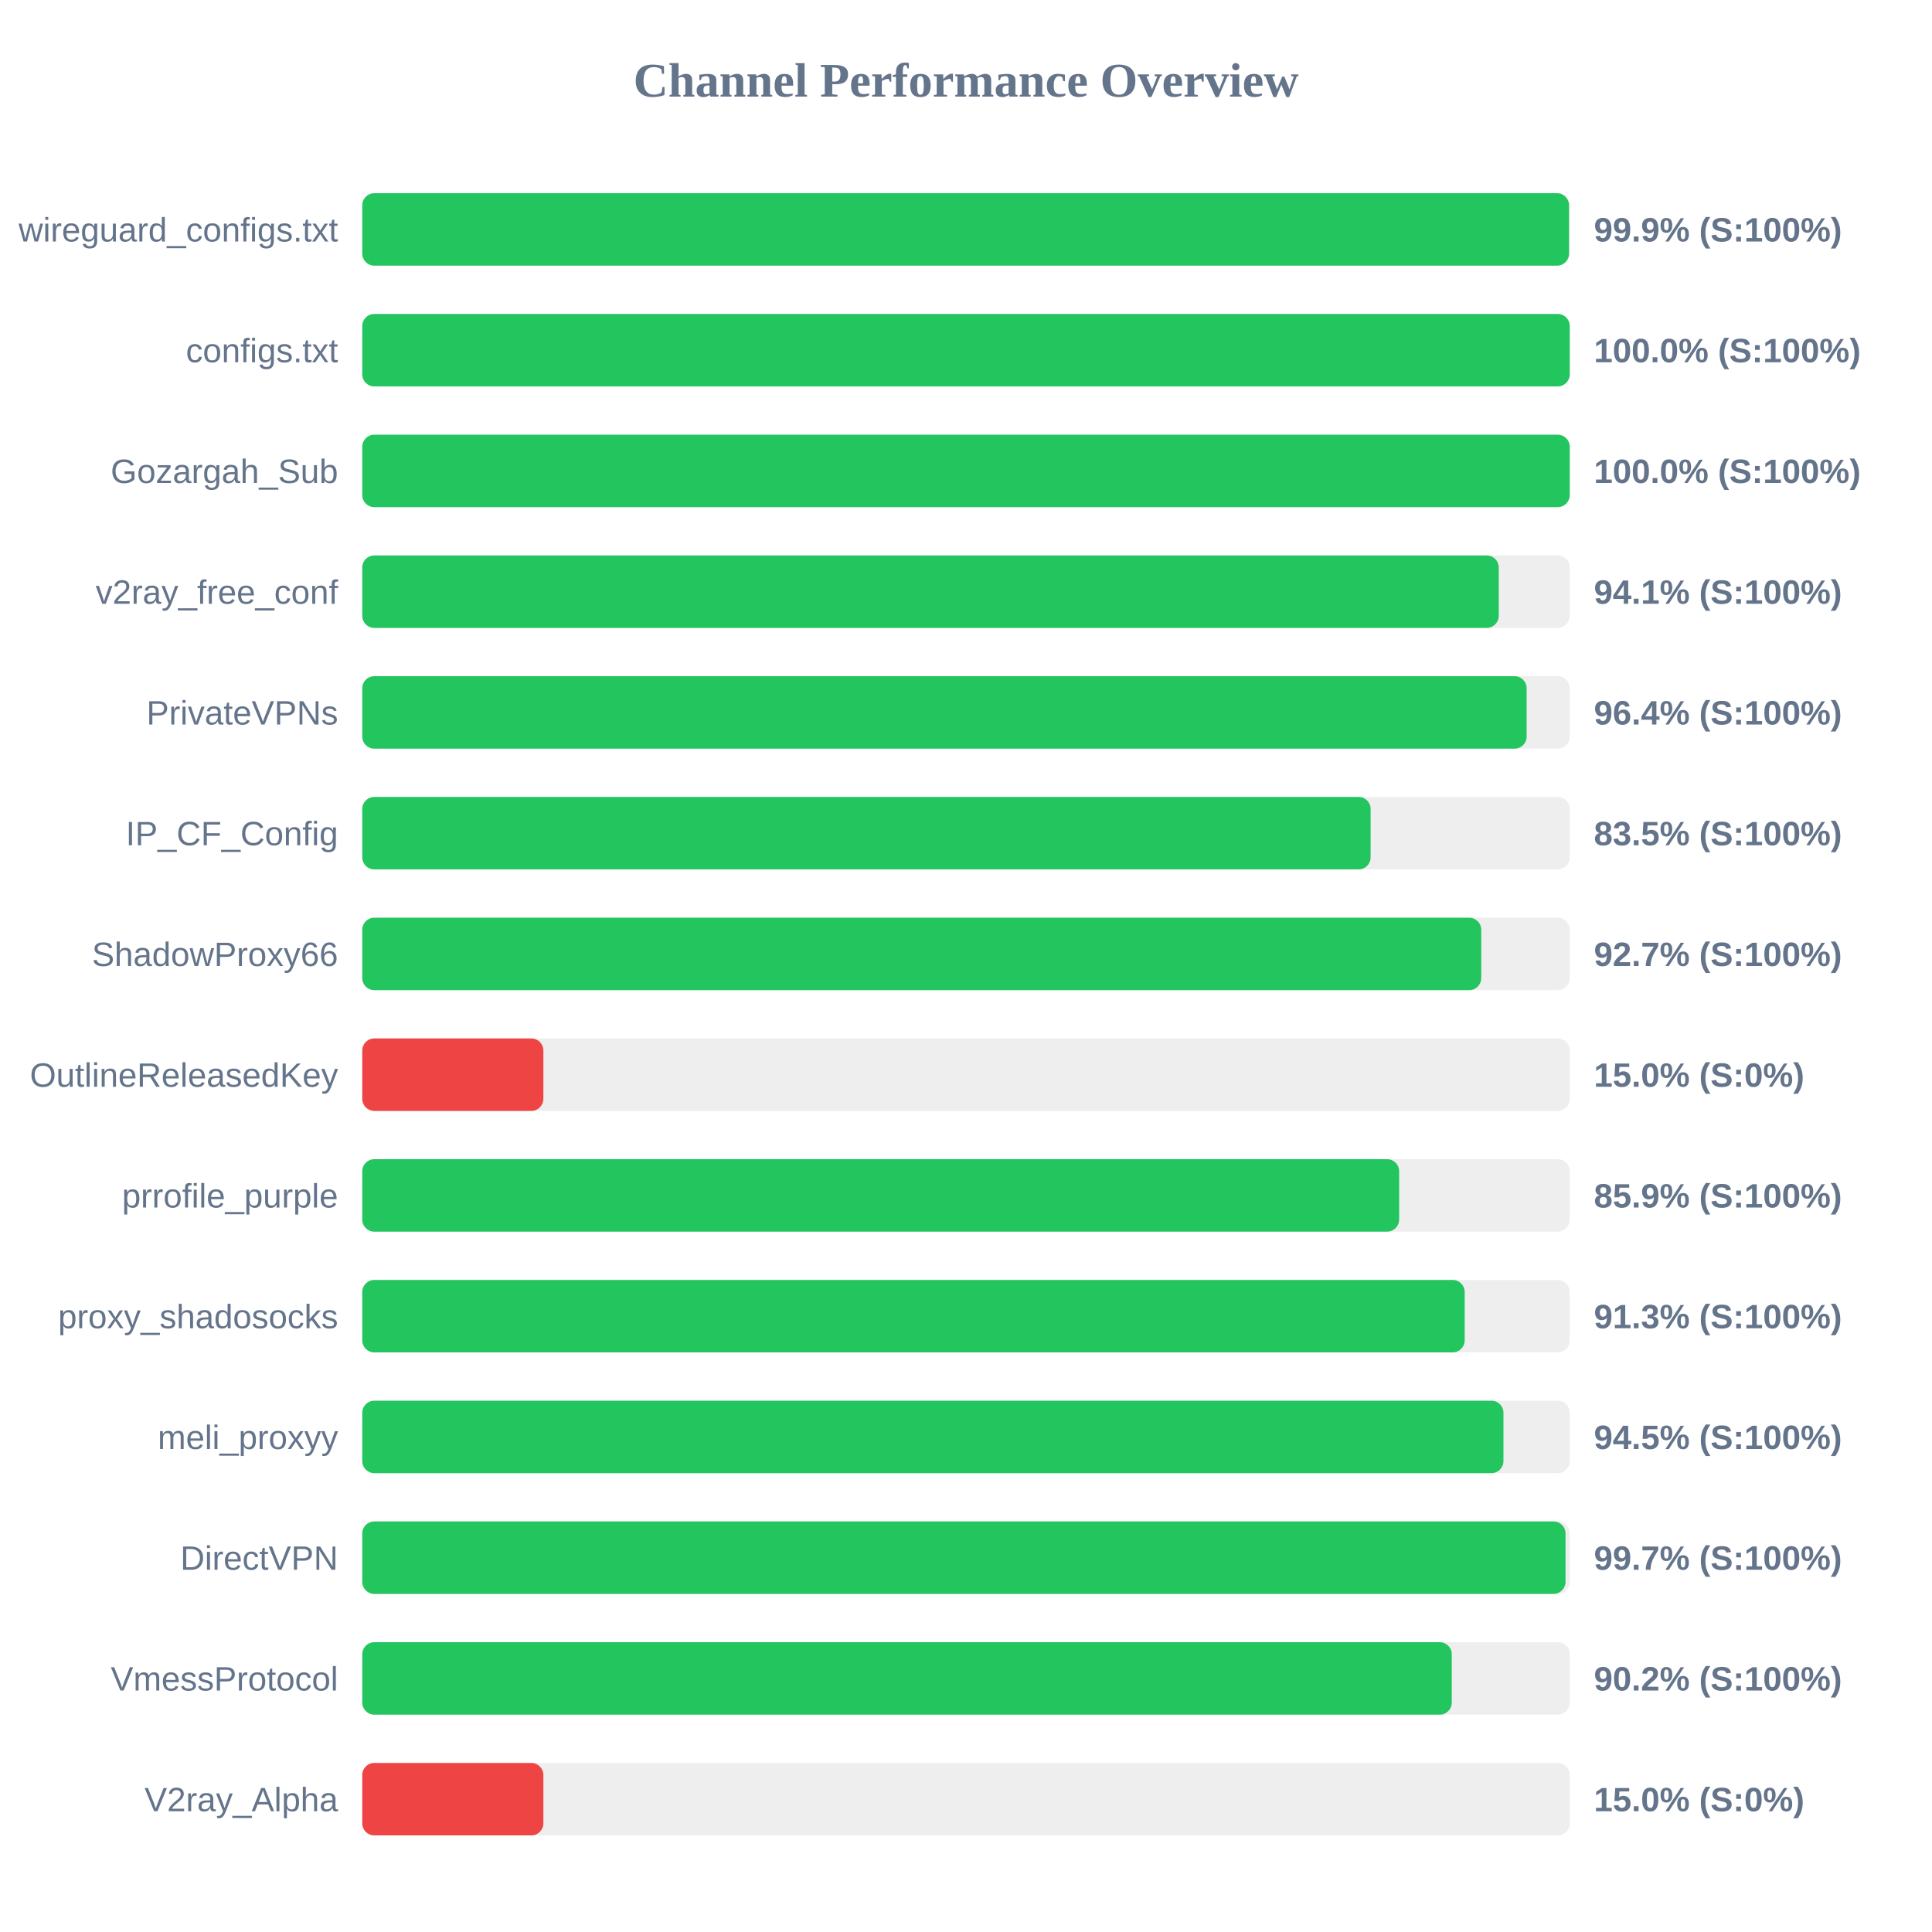
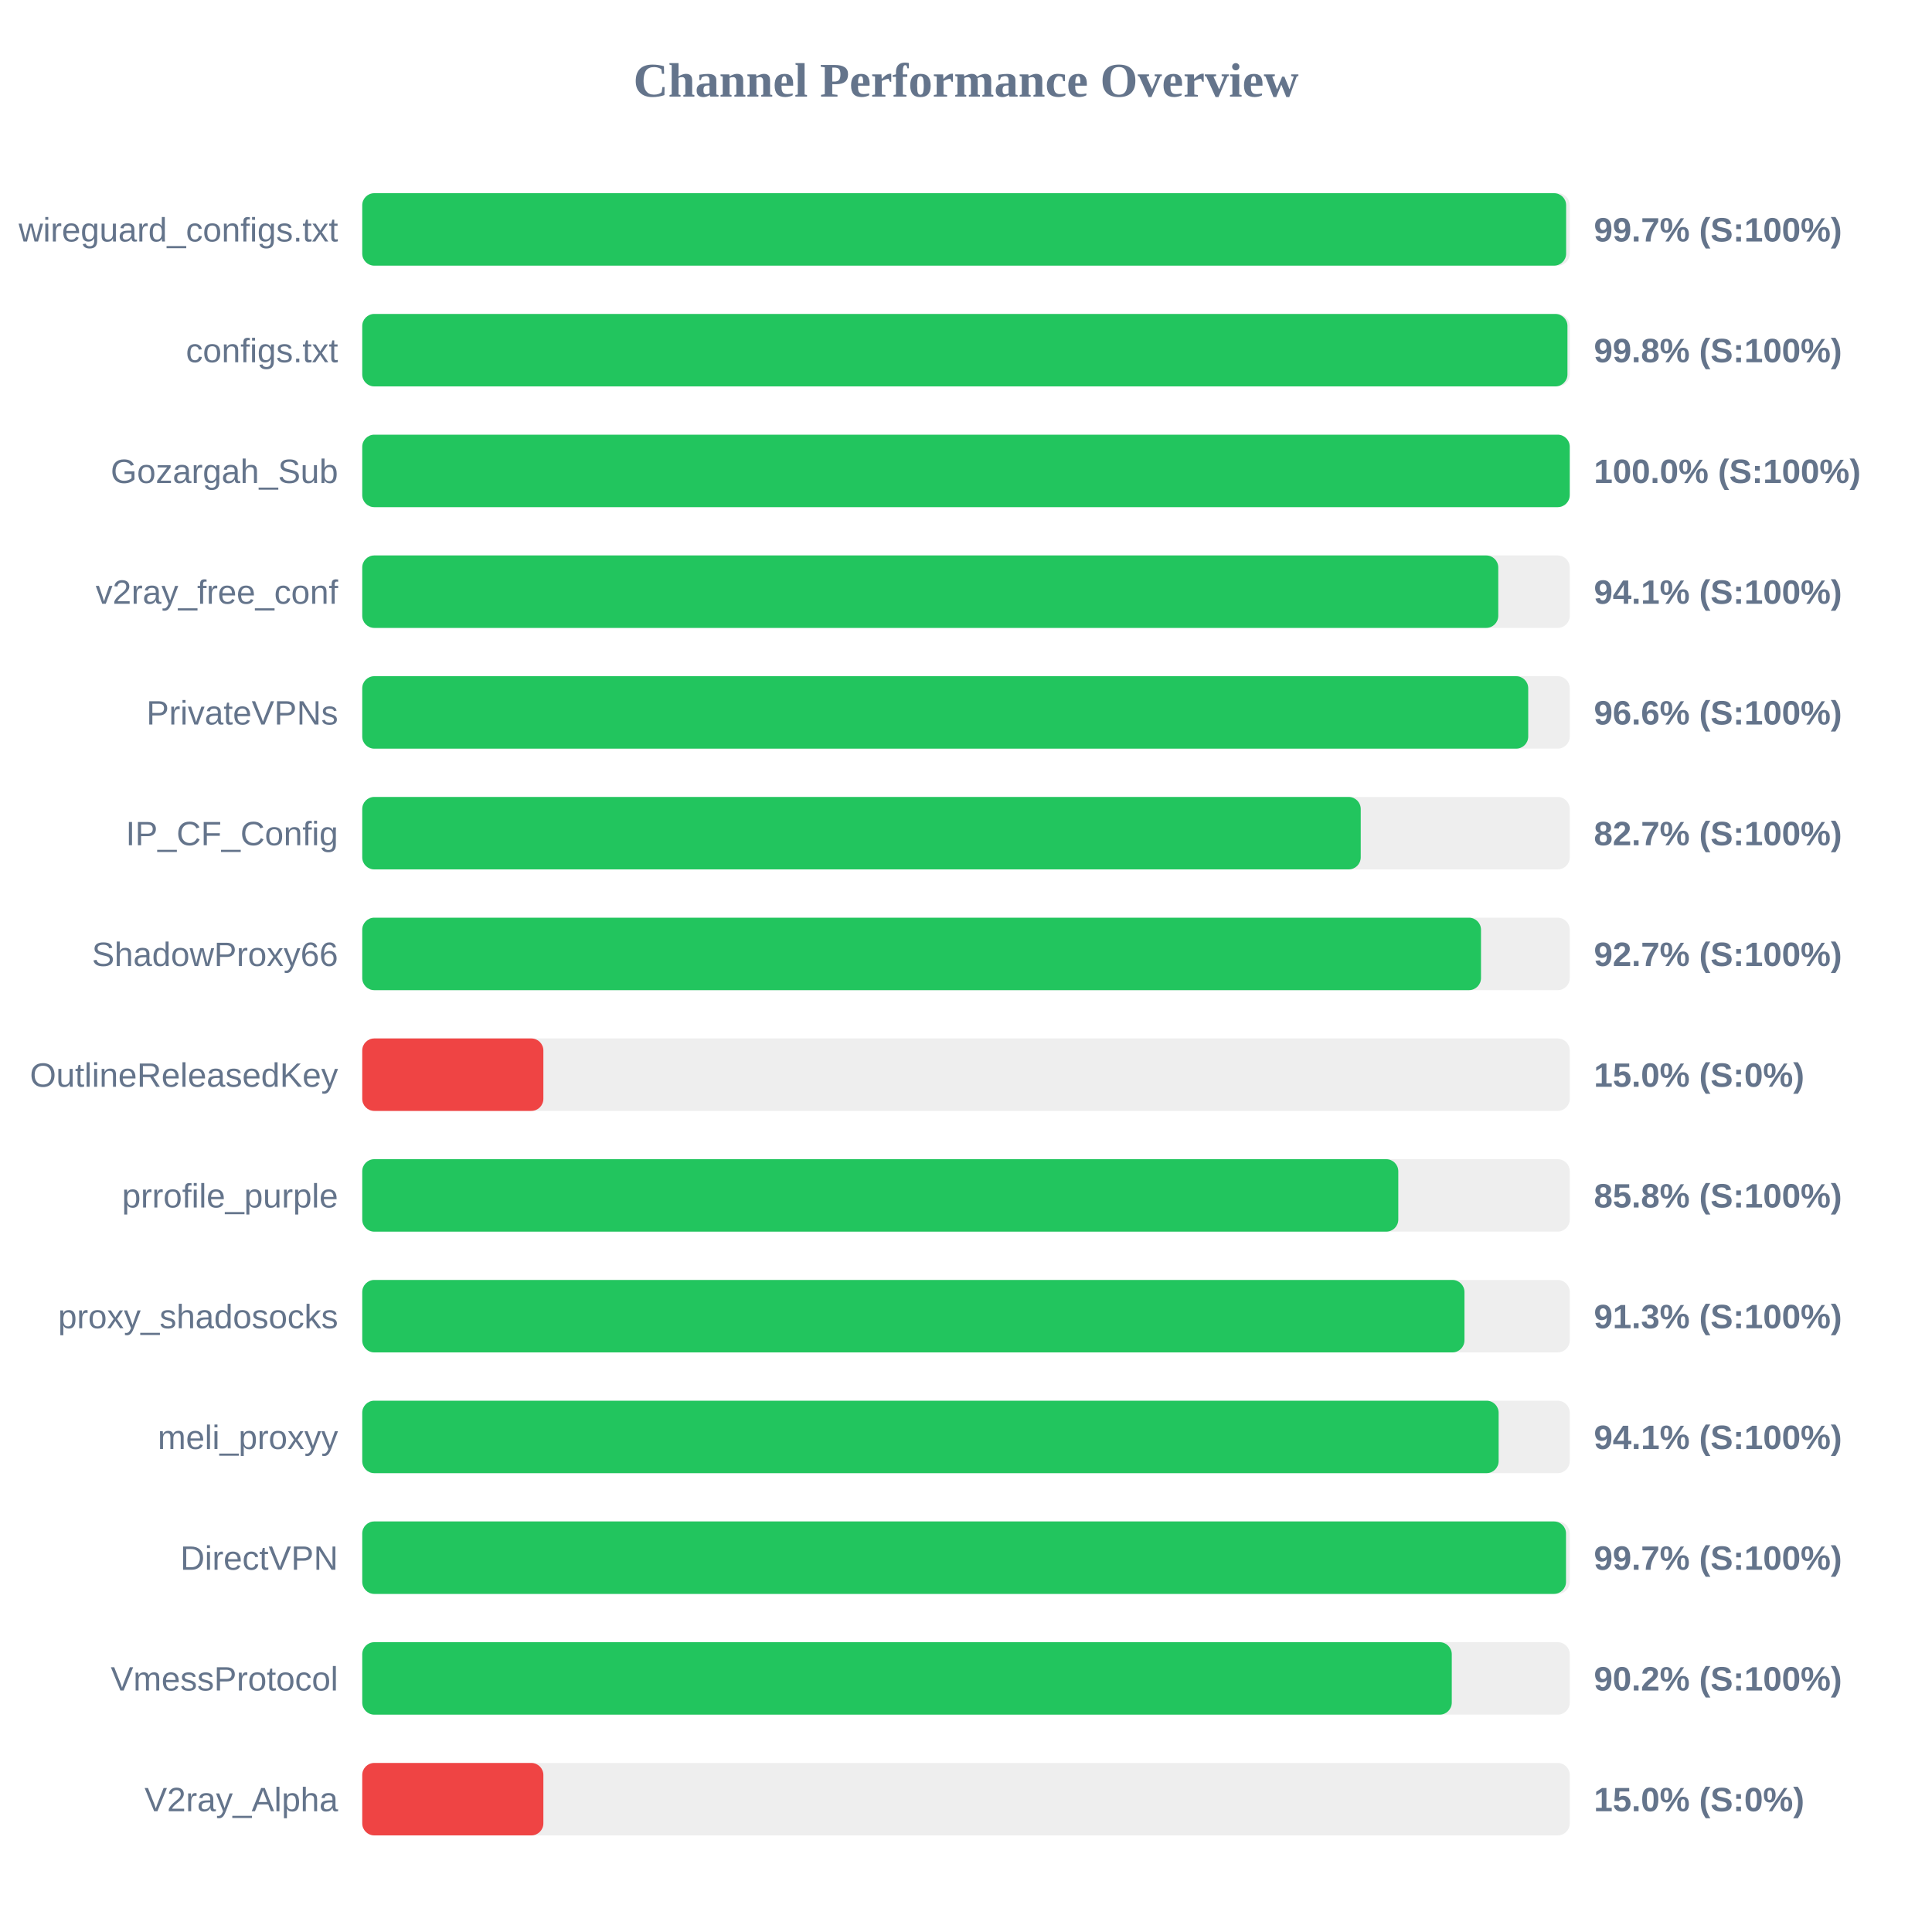
<svg xmlns="http://www.w3.org/2000/svg" width="800" height="800" version="1.1">
  <style>
        .row { font: 14px Arial; fill: #64748b; }
        .score { font: bold 14px Arial; fill: #64748b; }
    </style>
  <text x="400" y="40" text-anchor="middle" font-size="20px" font-weight="bold" fill="#64748b">Channel Performance Overview</text>
  <rect x="150" y="80" width="500" height="30" fill="#eee" rx="5" />
-   <rect x="150" y="80" width="499.7" height="30" fill="#22c55e" rx="5" />
+   <rect x="150" y="80" width="498.5" height="30" fill="#22c55e" rx="5" />
  <text x="140" y="100" text-anchor="end" class="row">wireguard_configs.txt</text>
-   <text x="660" y="100" text-anchor="start" class="score">99.9% (S:100%)</text>
+   <text x="660" y="100" text-anchor="start" class="score">99.7% (S:100%)</text>
  <rect x="150" y="130" width="500" height="30" fill="#eee" rx="5" />
-   <rect x="150" y="130" width="500" height="30" fill="#22c55e" rx="5" />
+   <rect x="150" y="130" width="499.05" height="30" fill="#22c55e" rx="5" />
  <text x="140" y="150" text-anchor="end" class="row">configs.txt</text>
-   <text x="660" y="150" text-anchor="start" class="score">100.0% (S:100%)</text>
+   <text x="660" y="150" text-anchor="start" class="score">99.8% (S:100%)</text>
  <rect x="150" y="180" width="500" height="30" fill="#eee" rx="5" />
  <rect x="150" y="180" width="500" height="30" fill="#22c55e" rx="5" />
  <text x="140" y="200" text-anchor="end" class="row">Gozargah_Sub</text>
  <text x="660" y="200" text-anchor="start" class="score">100.0% (S:100%)</text>
  <rect x="150" y="230" width="500" height="30" fill="#eee" rx="5" />
-   <rect x="150" y="230" width="470.6" height="30" fill="#22c55e" rx="5" />
+   <rect x="150" y="230" width="470.4" height="30" fill="#22c55e" rx="5" />
  <text x="140" y="250" text-anchor="end" class="row">v2ray_free_conf</text>
  <text x="660" y="250" text-anchor="start" class="score">94.1% (S:100%)</text>
  <rect x="150" y="280" width="500" height="30" fill="#eee" rx="5" />
-   <rect x="150" y="280" width="482.15" height="30" fill="#22c55e" rx="5" />
+   <rect x="150" y="280" width="482.8" height="30" fill="#22c55e" rx="5" />
  <text x="140" y="300" text-anchor="end" class="row">PrivateVPNs</text>
-   <text x="660" y="300" text-anchor="start" class="score">96.4% (S:100%)</text>
+   <text x="660" y="300" text-anchor="start" class="score">96.6% (S:100%)</text>
  <rect x="150" y="330" width="500" height="30" fill="#eee" rx="5" />
-   <rect x="150" y="330" width="417.55" height="30" fill="#22c55e" rx="5" />
+   <rect x="150" y="330" width="413.45" height="30" fill="#22c55e" rx="5" />
  <text x="140" y="350" text-anchor="end" class="row">IP_CF_Config</text>
-   <text x="660" y="350" text-anchor="start" class="score">83.5% (S:100%)</text>
+   <text x="660" y="350" text-anchor="start" class="score">82.7% (S:100%)</text>
  <rect x="150" y="380" width="500" height="30" fill="#eee" rx="5" />
-   <rect x="150" y="380" width="463.35" height="30" fill="#22c55e" rx="5" />
+   <rect x="150" y="380" width="463.25" height="30" fill="#22c55e" rx="5" />
  <text x="140" y="400" text-anchor="end" class="row">ShadowProxy66</text>
  <text x="660" y="400" text-anchor="start" class="score">92.7% (S:100%)</text>
  <rect x="150" y="430" width="500" height="30" fill="#eee" rx="5" />
  <rect x="150" y="430" width="75.0" height="30" fill="#ef4444" rx="5" />
  <text x="140" y="450" text-anchor="end" class="row">OutlineReleasedKey</text>
  <text x="660" y="450" text-anchor="start" class="score">15.0% (S:0%)</text>
  <rect x="150" y="480" width="500" height="30" fill="#eee" rx="5" />
-   <rect x="150" y="480" width="429.35" height="30" fill="#22c55e" rx="5" />
+   <rect x="150" y="480" width="429.0" height="30" fill="#22c55e" rx="5" />
  <text x="140" y="500" text-anchor="end" class="row">prrofile_purple</text>
-   <text x="660" y="500" text-anchor="start" class="score">85.9% (S:100%)</text>
+   <text x="660" y="500" text-anchor="start" class="score">85.8% (S:100%)</text>
  <rect x="150" y="530" width="500" height="30" fill="#eee" rx="5" />
-   <rect x="150" y="530" width="456.5" height="30" fill="#22c55e" rx="5" />
+   <rect x="150" y="530" width="456.4" height="30" fill="#22c55e" rx="5" />
  <text x="140" y="550" text-anchor="end" class="row">proxy_shadosocks</text>
  <text x="660" y="550" text-anchor="start" class="score">91.3% (S:100%)</text>
  <rect x="150" y="580" width="500" height="30" fill="#eee" rx="5" />
-   <rect x="150" y="580" width="472.55" height="30" fill="#22c55e" rx="5" />
+   <rect x="150" y="580" width="470.55" height="30" fill="#22c55e" rx="5" />
  <text x="140" y="600" text-anchor="end" class="row">meli_proxyy</text>
-   <text x="660" y="600" text-anchor="start" class="score">94.5% (S:100%)</text>
+   <text x="660" y="600" text-anchor="start" class="score">94.1% (S:100%)</text>
  <rect x="150" y="630" width="500" height="30" fill="#eee" rx="5" />
-   <rect x="150" y="630" width="498.25" height="30" fill="#22c55e" rx="5" />
+   <rect x="150" y="630" width="498.45" height="30" fill="#22c55e" rx="5" />
  <text x="140" y="650" text-anchor="end" class="row">DirectVPN</text>
  <text x="660" y="650" text-anchor="start" class="score">99.7% (S:100%)</text>
  <rect x="150" y="680" width="500" height="30" fill="#eee" rx="5" />
  <rect x="150" y="680" width="451.15" height="30" fill="#22c55e" rx="5" />
  <text x="140" y="700" text-anchor="end" class="row">VmessProtocol</text>
  <text x="660" y="700" text-anchor="start" class="score">90.2% (S:100%)</text>
  <rect x="150" y="730" width="500" height="30" fill="#eee" rx="5" />
  <rect x="150" y="730" width="75.0" height="30" fill="#ef4444" rx="5" />
  <text x="140" y="750" text-anchor="end" class="row">V2ray_Alpha</text>
  <text x="660" y="750" text-anchor="start" class="score">15.0% (S:0%)</text>
</svg>
